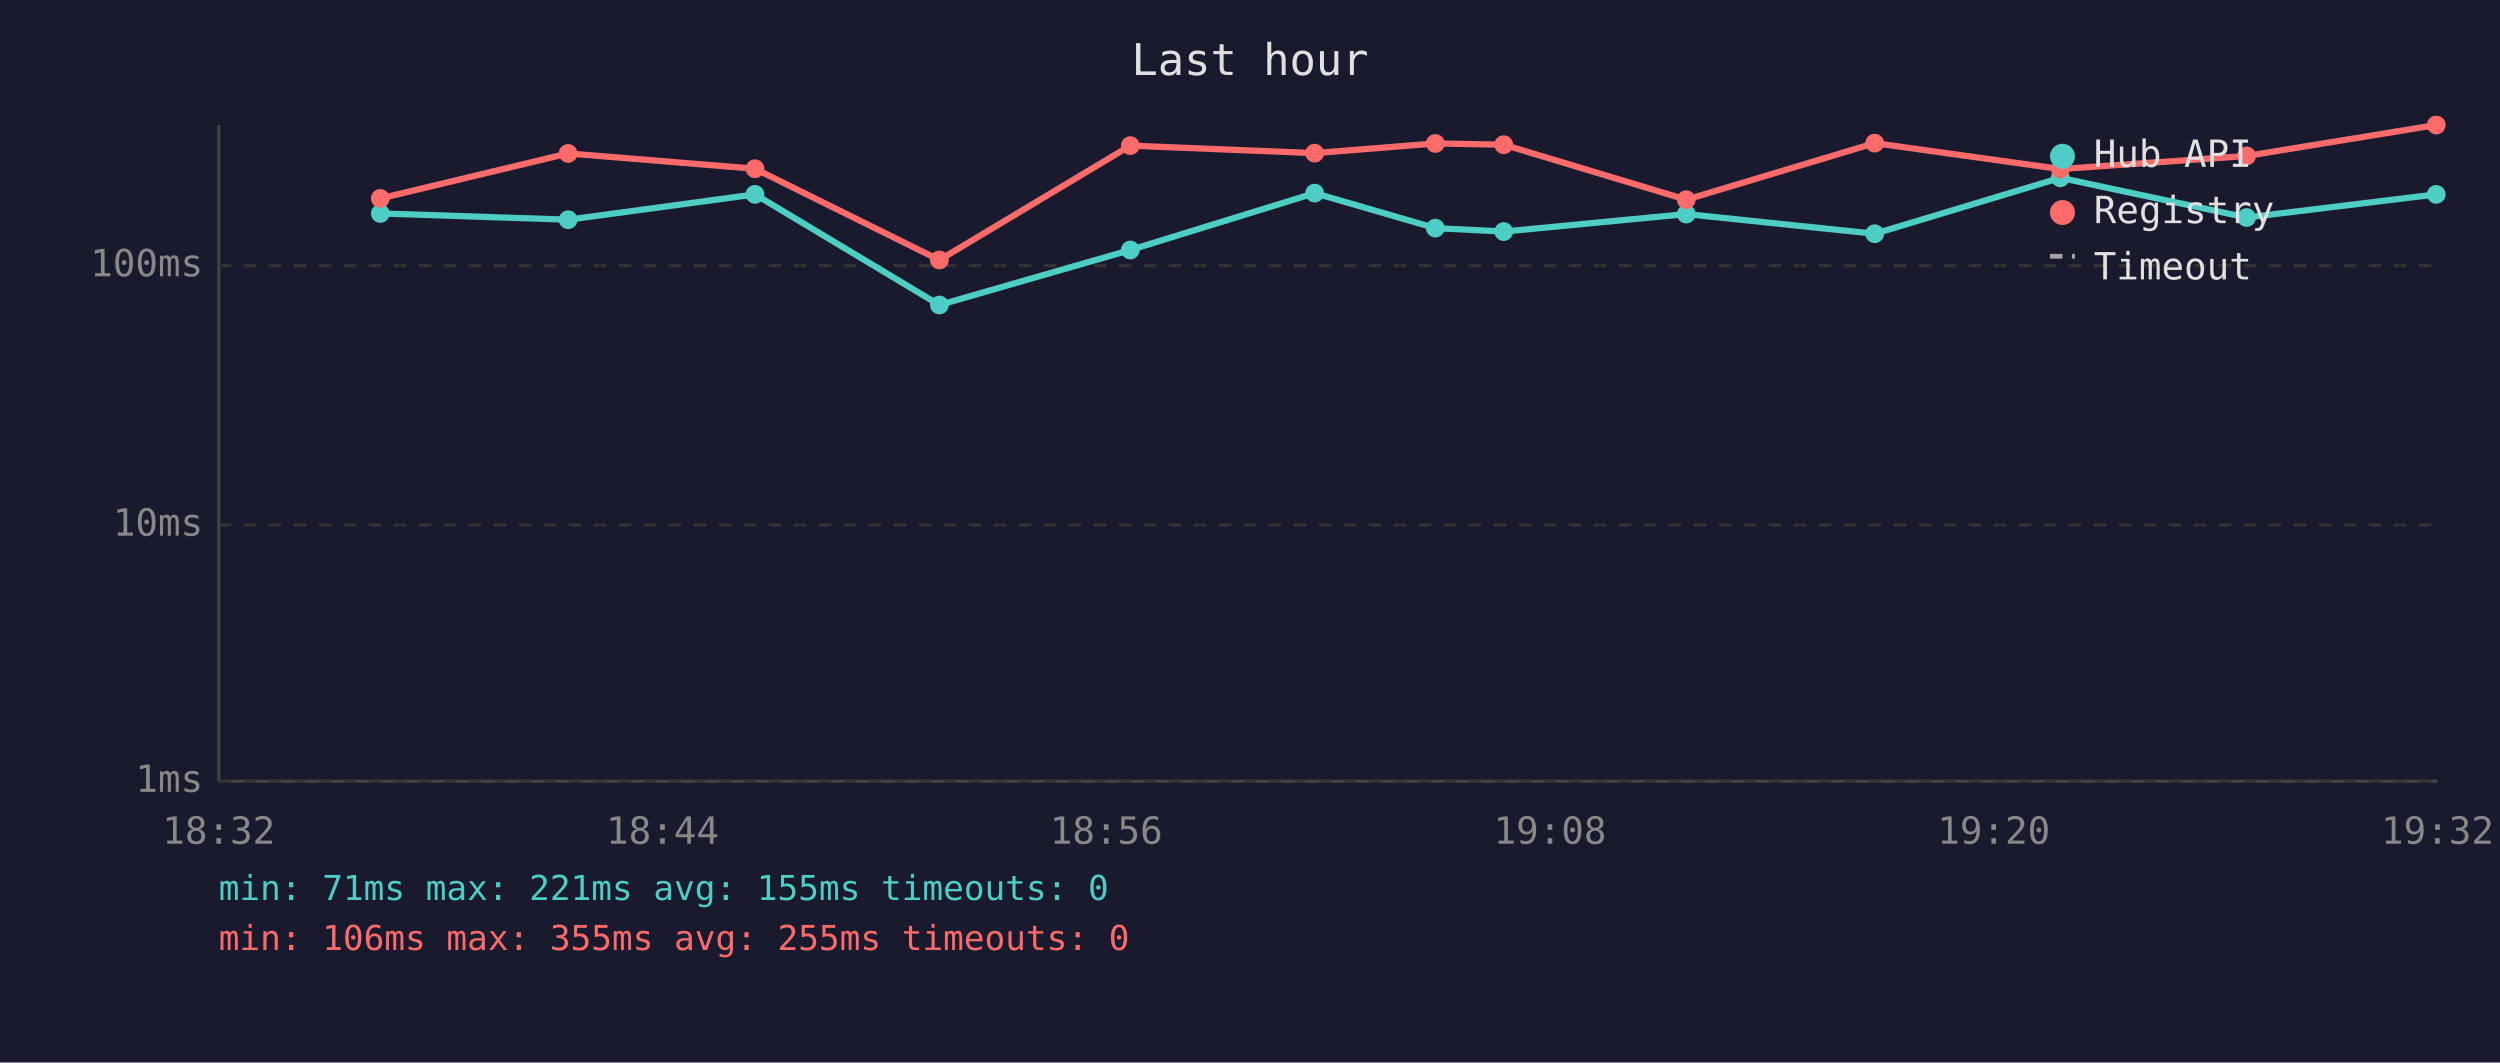
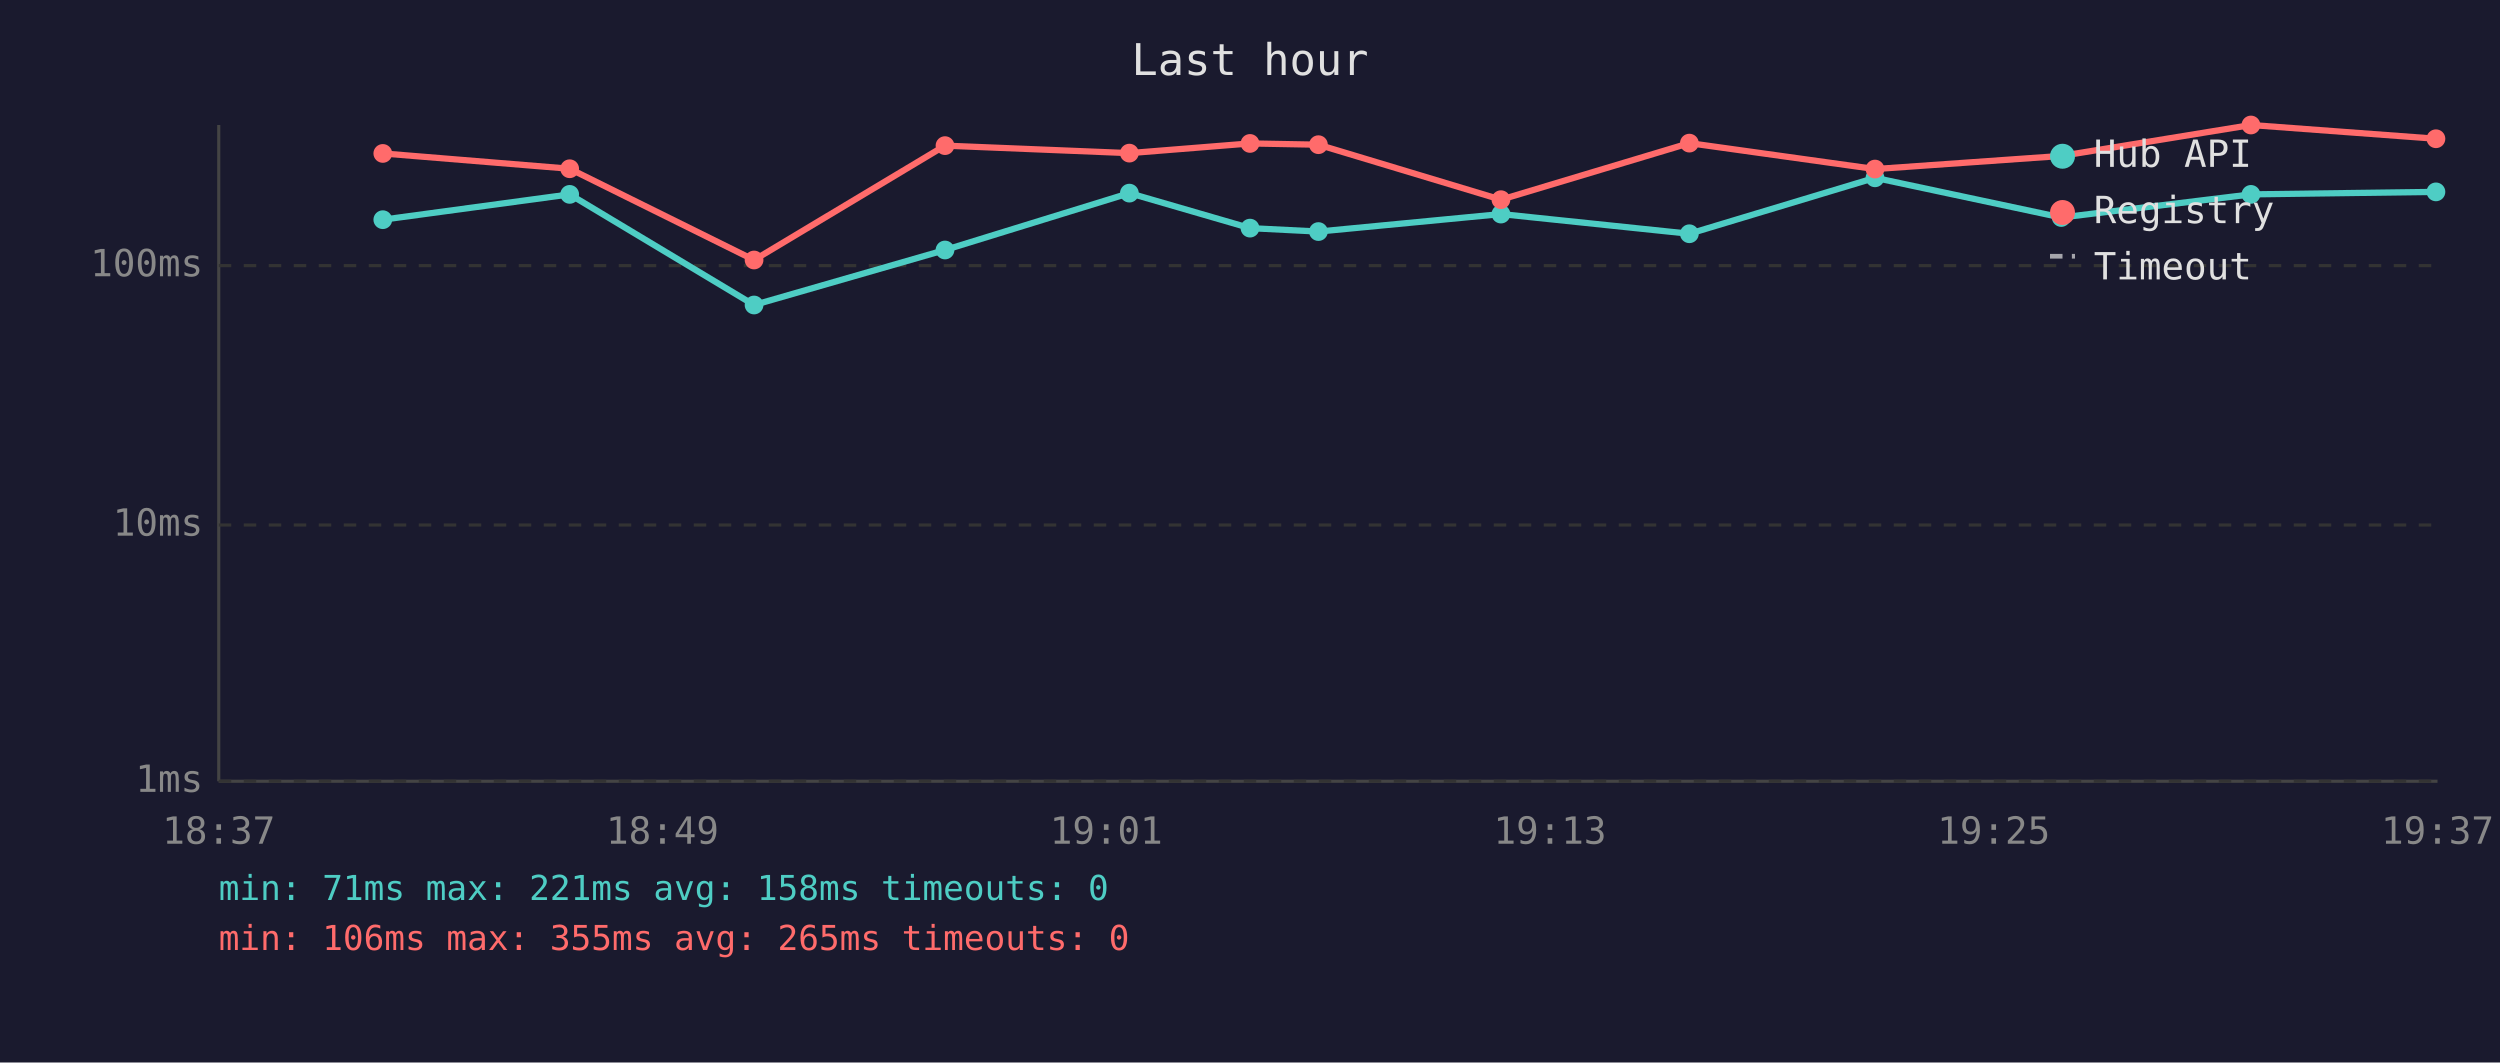
<svg xmlns="http://www.w3.org/2000/svg" viewBox="0 0 800 340" font-family="monospace" font-size="12">
  <rect width="800" height="340" fill="#1a1a2e" />
  <text x="400" y="24" fill="#e0e0e0" font-size="14" text-anchor="middle">Last hour</text>
  <line x1="70" y1="40" x2="70" y2="250" stroke="#444" stroke-width="1" />
  <line x1="70" y1="250" x2="780" y2="250" stroke="#444" stroke-width="1" />
  <line x1="70" y1="250" x2="780" y2="250" stroke="#333" stroke-width="1" stroke-dasharray="4" />
  <text x="65" y="250" fill="#888" text-anchor="end" dominant-baseline="middle">1ms</text>
  <line x1="70" y1="168" x2="780" y2="168" stroke="#333" stroke-width="1" stroke-dasharray="4" />
  <text x="65" y="168" fill="#888" text-anchor="end" dominant-baseline="middle">10ms</text>
  <line x1="70" y1="85" x2="780" y2="85" stroke="#333" stroke-width="1" stroke-dasharray="4" />
  <text x="65" y="85" fill="#888" text-anchor="end" dominant-baseline="middle">100ms</text>
-   <text x="70" y="270" fill="#888" text-anchor="middle">18:32</text>
-   <text x="212" y="270" fill="#888" text-anchor="middle">18:44</text>
-   <text x="354" y="270" fill="#888" text-anchor="middle">18:56</text>
-   <text x="496" y="270" fill="#888" text-anchor="middle">19:08</text>
-   <text x="638" y="270" fill="#888" text-anchor="middle">19:20</text>
-   <text x="780" y="270" fill="#888" text-anchor="middle">19:32</text>
-   <polyline points="121.7,68.3 181.8,70.3 241.6,62.2 300.6,97.6 361.7,80.0 420.7,61.8 459.3,73.0 481.2,74.1 539.6,68.5 599.9,74.8 659.3,56.9 718.9,69.6 779.6,62.2" fill="none" stroke="#4ecdc4" stroke-width="2" opacity="1" />
-   <circle cx="121.7" cy="68.3" r="3" fill="#4ecdc4" />
-   <circle cx="181.8" cy="70.3" r="3" fill="#4ecdc4" />
-   <circle cx="241.6" cy="62.2" r="3" fill="#4ecdc4" />
-   <circle cx="300.6" cy="97.6" r="3" fill="#4ecdc4" />
-   <circle cx="361.7" cy="80.0" r="3" fill="#4ecdc4" />
-   <circle cx="420.7" cy="61.8" r="3" fill="#4ecdc4" />
-   <circle cx="459.3" cy="73.0" r="3" fill="#4ecdc4" />
-   <circle cx="481.2" cy="74.1" r="3" fill="#4ecdc4" />
-   <circle cx="539.6" cy="68.5" r="3" fill="#4ecdc4" />
-   <circle cx="599.9" cy="74.8" r="3" fill="#4ecdc4" />
-   <circle cx="659.3" cy="56.9" r="3" fill="#4ecdc4" />
-   <circle cx="718.9" cy="69.6" r="3" fill="#4ecdc4" />
-   <circle cx="779.6" cy="62.2" r="3" fill="#4ecdc4" />
-   <polyline points="121.7,63.5 181.8,49.1 241.6,54.0 300.6,83.2 361.7,46.6 420.7,49.0 459.3,45.9 481.2,46.3 539.6,63.9 599.9,45.8 659.3,54.1 718.9,49.9 779.6,40.0" fill="none" stroke="#ff6b6b" stroke-width="2" opacity="1" />
-   <circle cx="121.7" cy="63.5" r="3" fill="#ff6b6b" />
-   <circle cx="181.8" cy="49.1" r="3" fill="#ff6b6b" />
-   <circle cx="241.6" cy="54.0" r="3" fill="#ff6b6b" />
-   <circle cx="300.6" cy="83.2" r="3" fill="#ff6b6b" />
-   <circle cx="361.7" cy="46.6" r="3" fill="#ff6b6b" />
-   <circle cx="420.7" cy="49.0" r="3" fill="#ff6b6b" />
-   <circle cx="459.3" cy="45.9" r="3" fill="#ff6b6b" />
-   <circle cx="481.2" cy="46.3" r="3" fill="#ff6b6b" />
-   <circle cx="539.6" cy="63.9" r="3" fill="#ff6b6b" />
-   <circle cx="599.9" cy="45.8" r="3" fill="#ff6b6b" />
-   <circle cx="659.3" cy="54.1" r="3" fill="#ff6b6b" />
-   <circle cx="718.9" cy="49.9" r="3" fill="#ff6b6b" />
-   <circle cx="779.6" cy="40.0" r="3" fill="#ff6b6b" />
+   <text x="70" y="270" fill="#888" text-anchor="middle">18:37</text>
+   <text x="212" y="270" fill="#888" text-anchor="middle">18:49</text>
+   <text x="354" y="270" fill="#888" text-anchor="middle">19:01</text>
+   <text x="496" y="270" fill="#888" text-anchor="middle">19:13</text>
+   <text x="638" y="270" fill="#888" text-anchor="middle">19:25</text>
+   <text x="780" y="270" fill="#888" text-anchor="middle">19:37</text>
+   <polyline points="122.5,70.3 182.3,62.2 241.3,97.6 302.4,80.0 361.4,61.8 400.0,73.0 421.9,74.1 480.3,68.5 540.6,74.8 600.0,56.9 659.6,69.6 720.3,62.2 779.5,61.4" fill="none" stroke="#4ecdc4" stroke-width="2" opacity="1" />
+   <circle cx="122.5" cy="70.3" r="3" fill="#4ecdc4" />
+   <circle cx="182.3" cy="62.2" r="3" fill="#4ecdc4" />
+   <circle cx="241.3" cy="97.6" r="3" fill="#4ecdc4" />
+   <circle cx="302.4" cy="80.0" r="3" fill="#4ecdc4" />
+   <circle cx="361.4" cy="61.8" r="3" fill="#4ecdc4" />
+   <circle cx="400.0" cy="73.0" r="3" fill="#4ecdc4" />
+   <circle cx="421.9" cy="74.1" r="3" fill="#4ecdc4" />
+   <circle cx="480.3" cy="68.5" r="3" fill="#4ecdc4" />
+   <circle cx="540.6" cy="74.8" r="3" fill="#4ecdc4" />
+   <circle cx="600.0" cy="56.9" r="3" fill="#4ecdc4" />
+   <circle cx="659.6" cy="69.6" r="3" fill="#4ecdc4" />
+   <circle cx="720.3" cy="62.2" r="3" fill="#4ecdc4" />
+   <circle cx="779.5" cy="61.4" r="3" fill="#4ecdc4" />
+   <polyline points="122.5,49.1 182.3,54.0 241.3,83.2 302.4,46.6 361.4,49.0 400.0,45.9 421.9,46.3 480.3,63.9 540.6,45.8 600.0,54.1 659.6,49.9 720.3,40.0 779.5,44.4" fill="none" stroke="#ff6b6b" stroke-width="2" opacity="1" />
+   <circle cx="122.5" cy="49.1" r="3" fill="#ff6b6b" />
+   <circle cx="182.3" cy="54.0" r="3" fill="#ff6b6b" />
+   <circle cx="241.3" cy="83.2" r="3" fill="#ff6b6b" />
+   <circle cx="302.4" cy="46.6" r="3" fill="#ff6b6b" />
+   <circle cx="361.4" cy="49.0" r="3" fill="#ff6b6b" />
+   <circle cx="400.0" cy="45.9" r="3" fill="#ff6b6b" />
+   <circle cx="421.9" cy="46.3" r="3" fill="#ff6b6b" />
+   <circle cx="480.3" cy="63.9" r="3" fill="#ff6b6b" />
+   <circle cx="540.6" cy="45.8" r="3" fill="#ff6b6b" />
+   <circle cx="600.0" cy="54.1" r="3" fill="#ff6b6b" />
+   <circle cx="659.6" cy="49.9" r="3" fill="#ff6b6b" />
+   <circle cx="720.3" cy="40.0" r="3" fill="#ff6b6b" />
+   <circle cx="779.5" cy="44.4" r="3" fill="#ff6b6b" />
  <circle cx="660" cy="50" r="4" fill="#4ecdc4" />
  <text x="670" y="50" fill="#e0e0e0" dominant-baseline="middle">Hub API</text>
  <circle cx="660" cy="68" r="4" fill="#ff6b6b" />
  <text x="670" y="68" fill="#e0e0e0" dominant-baseline="middle">Registry</text>
  <line x1="656" y1="82" x2="664" y2="82" stroke="#e0e0e0" stroke-width="1.5" stroke-dasharray="4,3" opacity="0.7" />
  <text x="670" y="86" fill="#e0e0e0" dominant-baseline="middle">Timeout</text>
-   <text x="70" y="288" fill="#4ecdc4" font-size="11">min: 71ms  max: 221ms  avg: 155ms  timeouts: 0</text>
-   <text x="70" y="304" fill="#ff6b6b" font-size="11">min: 106ms  max: 355ms  avg: 255ms  timeouts: 0</text>
+   <text x="70" y="288" fill="#4ecdc4" font-size="11">min: 71ms  max: 221ms  avg: 158ms  timeouts: 0</text>
+   <text x="70" y="304" fill="#ff6b6b" font-size="11">min: 106ms  max: 355ms  avg: 265ms  timeouts: 0</text>
</svg>
